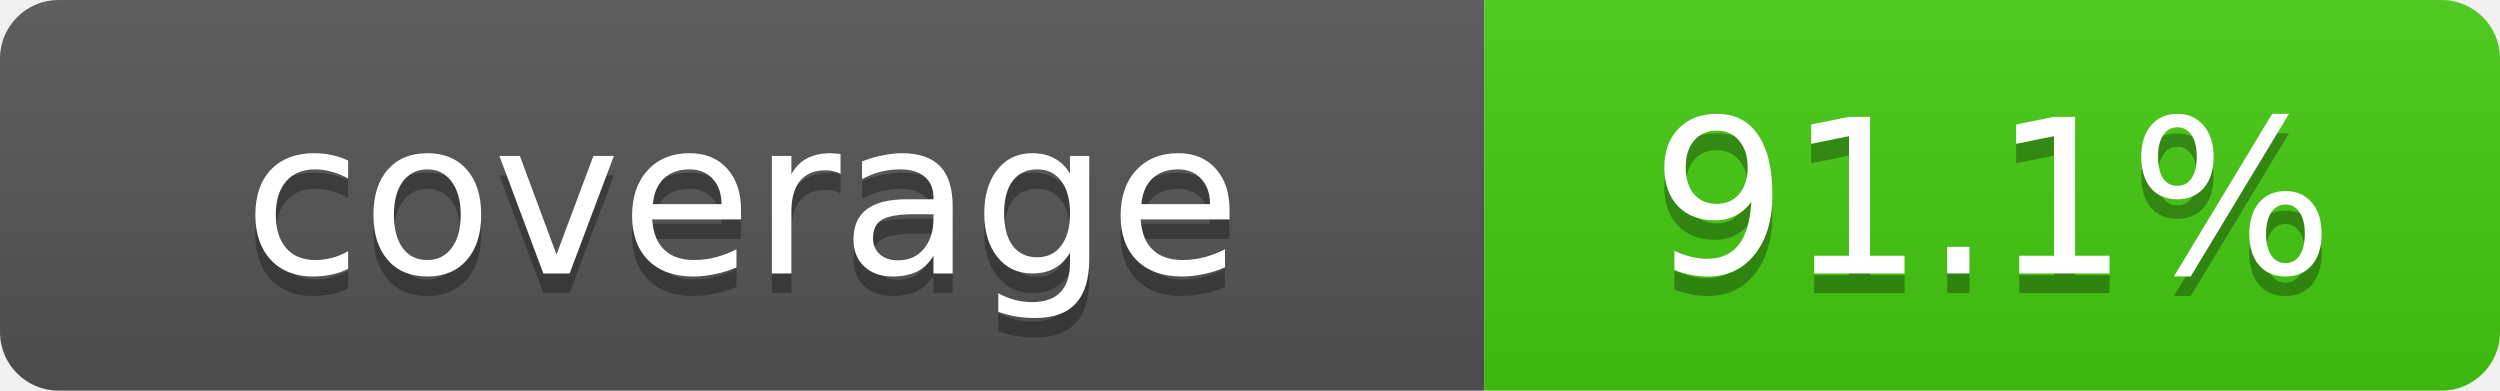
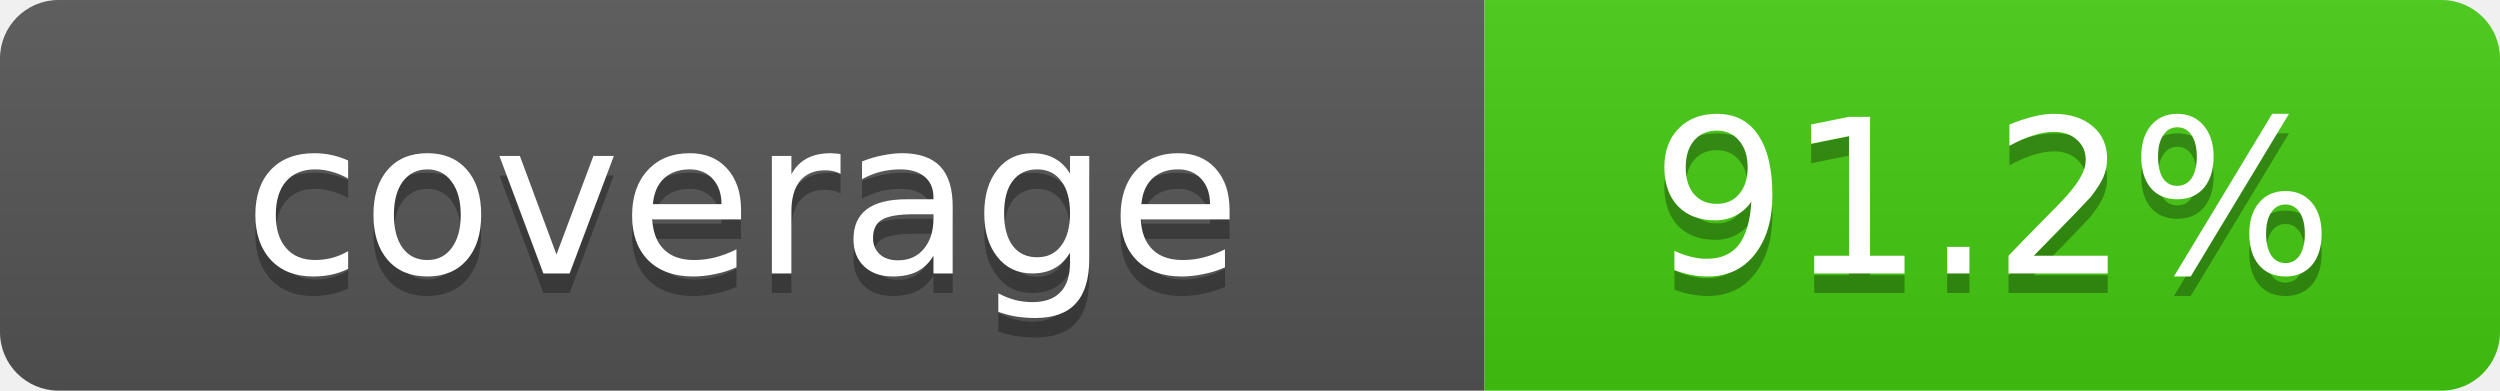
- <svg xmlns="http://www.w3.org/2000/svg" width="128" height="20" role="img" aria-label="Repository branch-aware coverage: 91.1%">
+ <svg xmlns="http://www.w3.org/2000/svg" width="128" height="20" role="img" aria-label="Repository branch-aware coverage: 91.2%">
  <linearGradient id="s" x2="0" y2="100%">
    <stop offset="0" stop-color="#bbb" stop-opacity=".1" />
    <stop offset="1" stop-opacity=".1" />
  </linearGradient>
  <clipPath id="r">
    <rect width="128" height="20" rx="3" fill="#fff" />
  </clipPath>
  <g clip-path="url(#r)">
    <rect width="76" height="20" fill="#555" />
    <rect x="76" width="52" height="20" fill="#4c1" />
    <rect width="128" height="20" fill="url(#s)" />
  </g>
  <g fill="#fff" text-anchor="middle" font-family="Verdana,Geneva,DejaVu Sans,sans-serif" font-size="11">
    <text x="38" y="15" fill="#010101" fill-opacity=".3">coverage</text>
    <text x="38" y="14">coverage</text>
-     <text x="102" y="15" fill="#010101" fill-opacity=".3">91.1%</text>
-     <text x="102" y="14">91.1%</text>
+     <text x="102" y="15" fill="#010101" fill-opacity=".3">91.2%</text>
+     <text x="102" y="14">91.2%</text>
  </g>
</svg>
